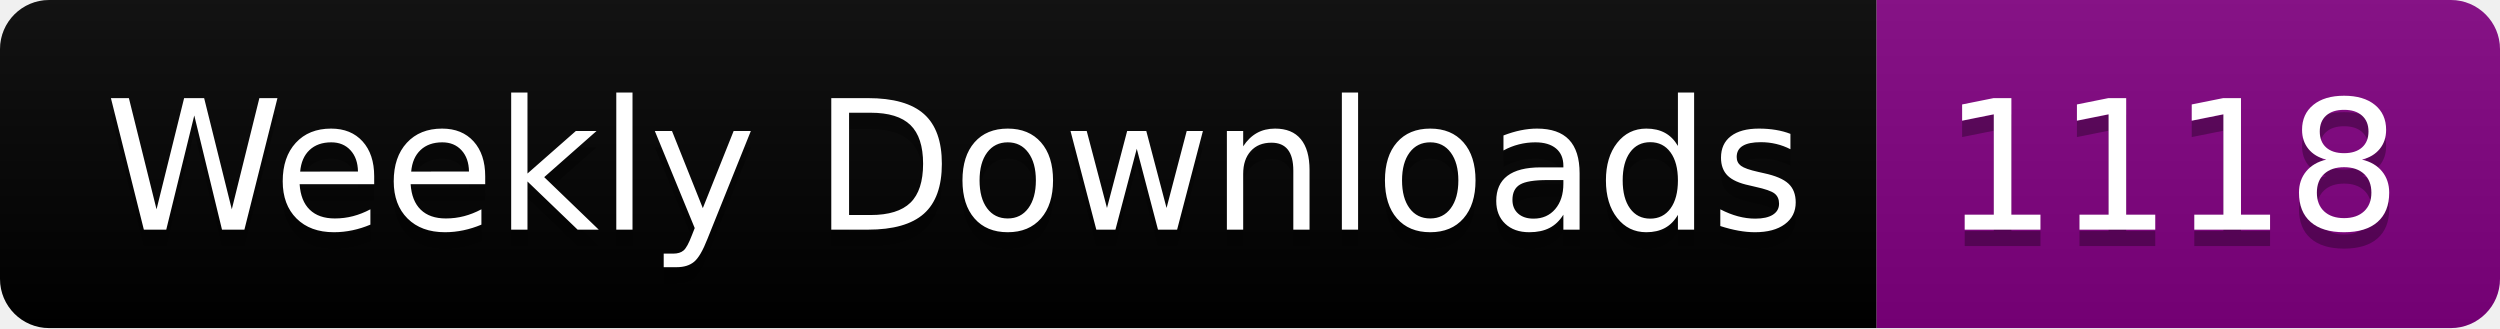
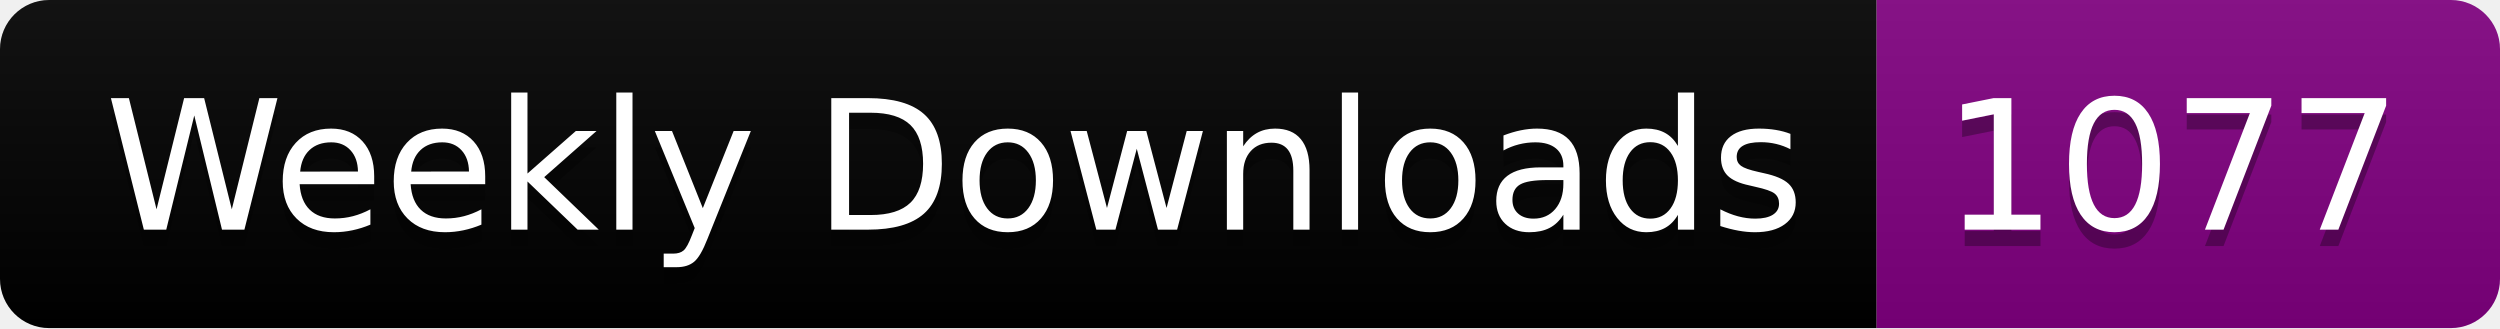
<svg xmlns="http://www.w3.org/2000/svg" width="152.4" height="20">
  <linearGradient id="smooth" x2="0" y2="100%">
    <stop offset="0" stop-color="#bbb" stop-opacity=".1" />
    <stop offset="1" stop-opacity=".1" />
  </linearGradient>
  <clipPath id="round">
    <rect width="152.4" height="20" rx="3" fill="#fff" />
  </clipPath>
  <g clip-path="url(#round)">
    <rect width="114.4" height="20" fill="black" />
    <rect x="114.4" width="38.0" height="20" fill="purple" />
    <rect width="152.4" height="20" fill="url(#smooth)" />
  </g>
  <g fill="#fff" text-anchor="middle" font-family="DejaVu Sans,Verdana,Geneva,sans-serif" font-size="110">
    <text x="582.0" y="150" fill="#010101" fill-opacity=".3" transform="scale(0.1)" textLength="1044.0" lengthAdjust="spacing">Weekly Downloads</text>
    <text x="582.0" y="140" transform="scale(0.1)" textLength="1044.0" lengthAdjust="spacing">Weekly Downloads</text>
-     <text x="1324.0" y="150" fill="#010101" fill-opacity=".3" transform="scale(0.1)" textLength="280.0" lengthAdjust="spacing">1118</text>
-     <text x="1324.0" y="140" transform="scale(0.1)" textLength="280.0" lengthAdjust="spacing">1118</text>
+     <text x="1324.0" y="150" fill="#010101" fill-opacity=".3" transform="scale(0.1)" textLength="280.0" lengthAdjust="spacing">1077</text>
+     <text x="1324.0" y="140" transform="scale(0.1)" textLength="280.0" lengthAdjust="spacing">1077</text>
  </g>
</svg>
